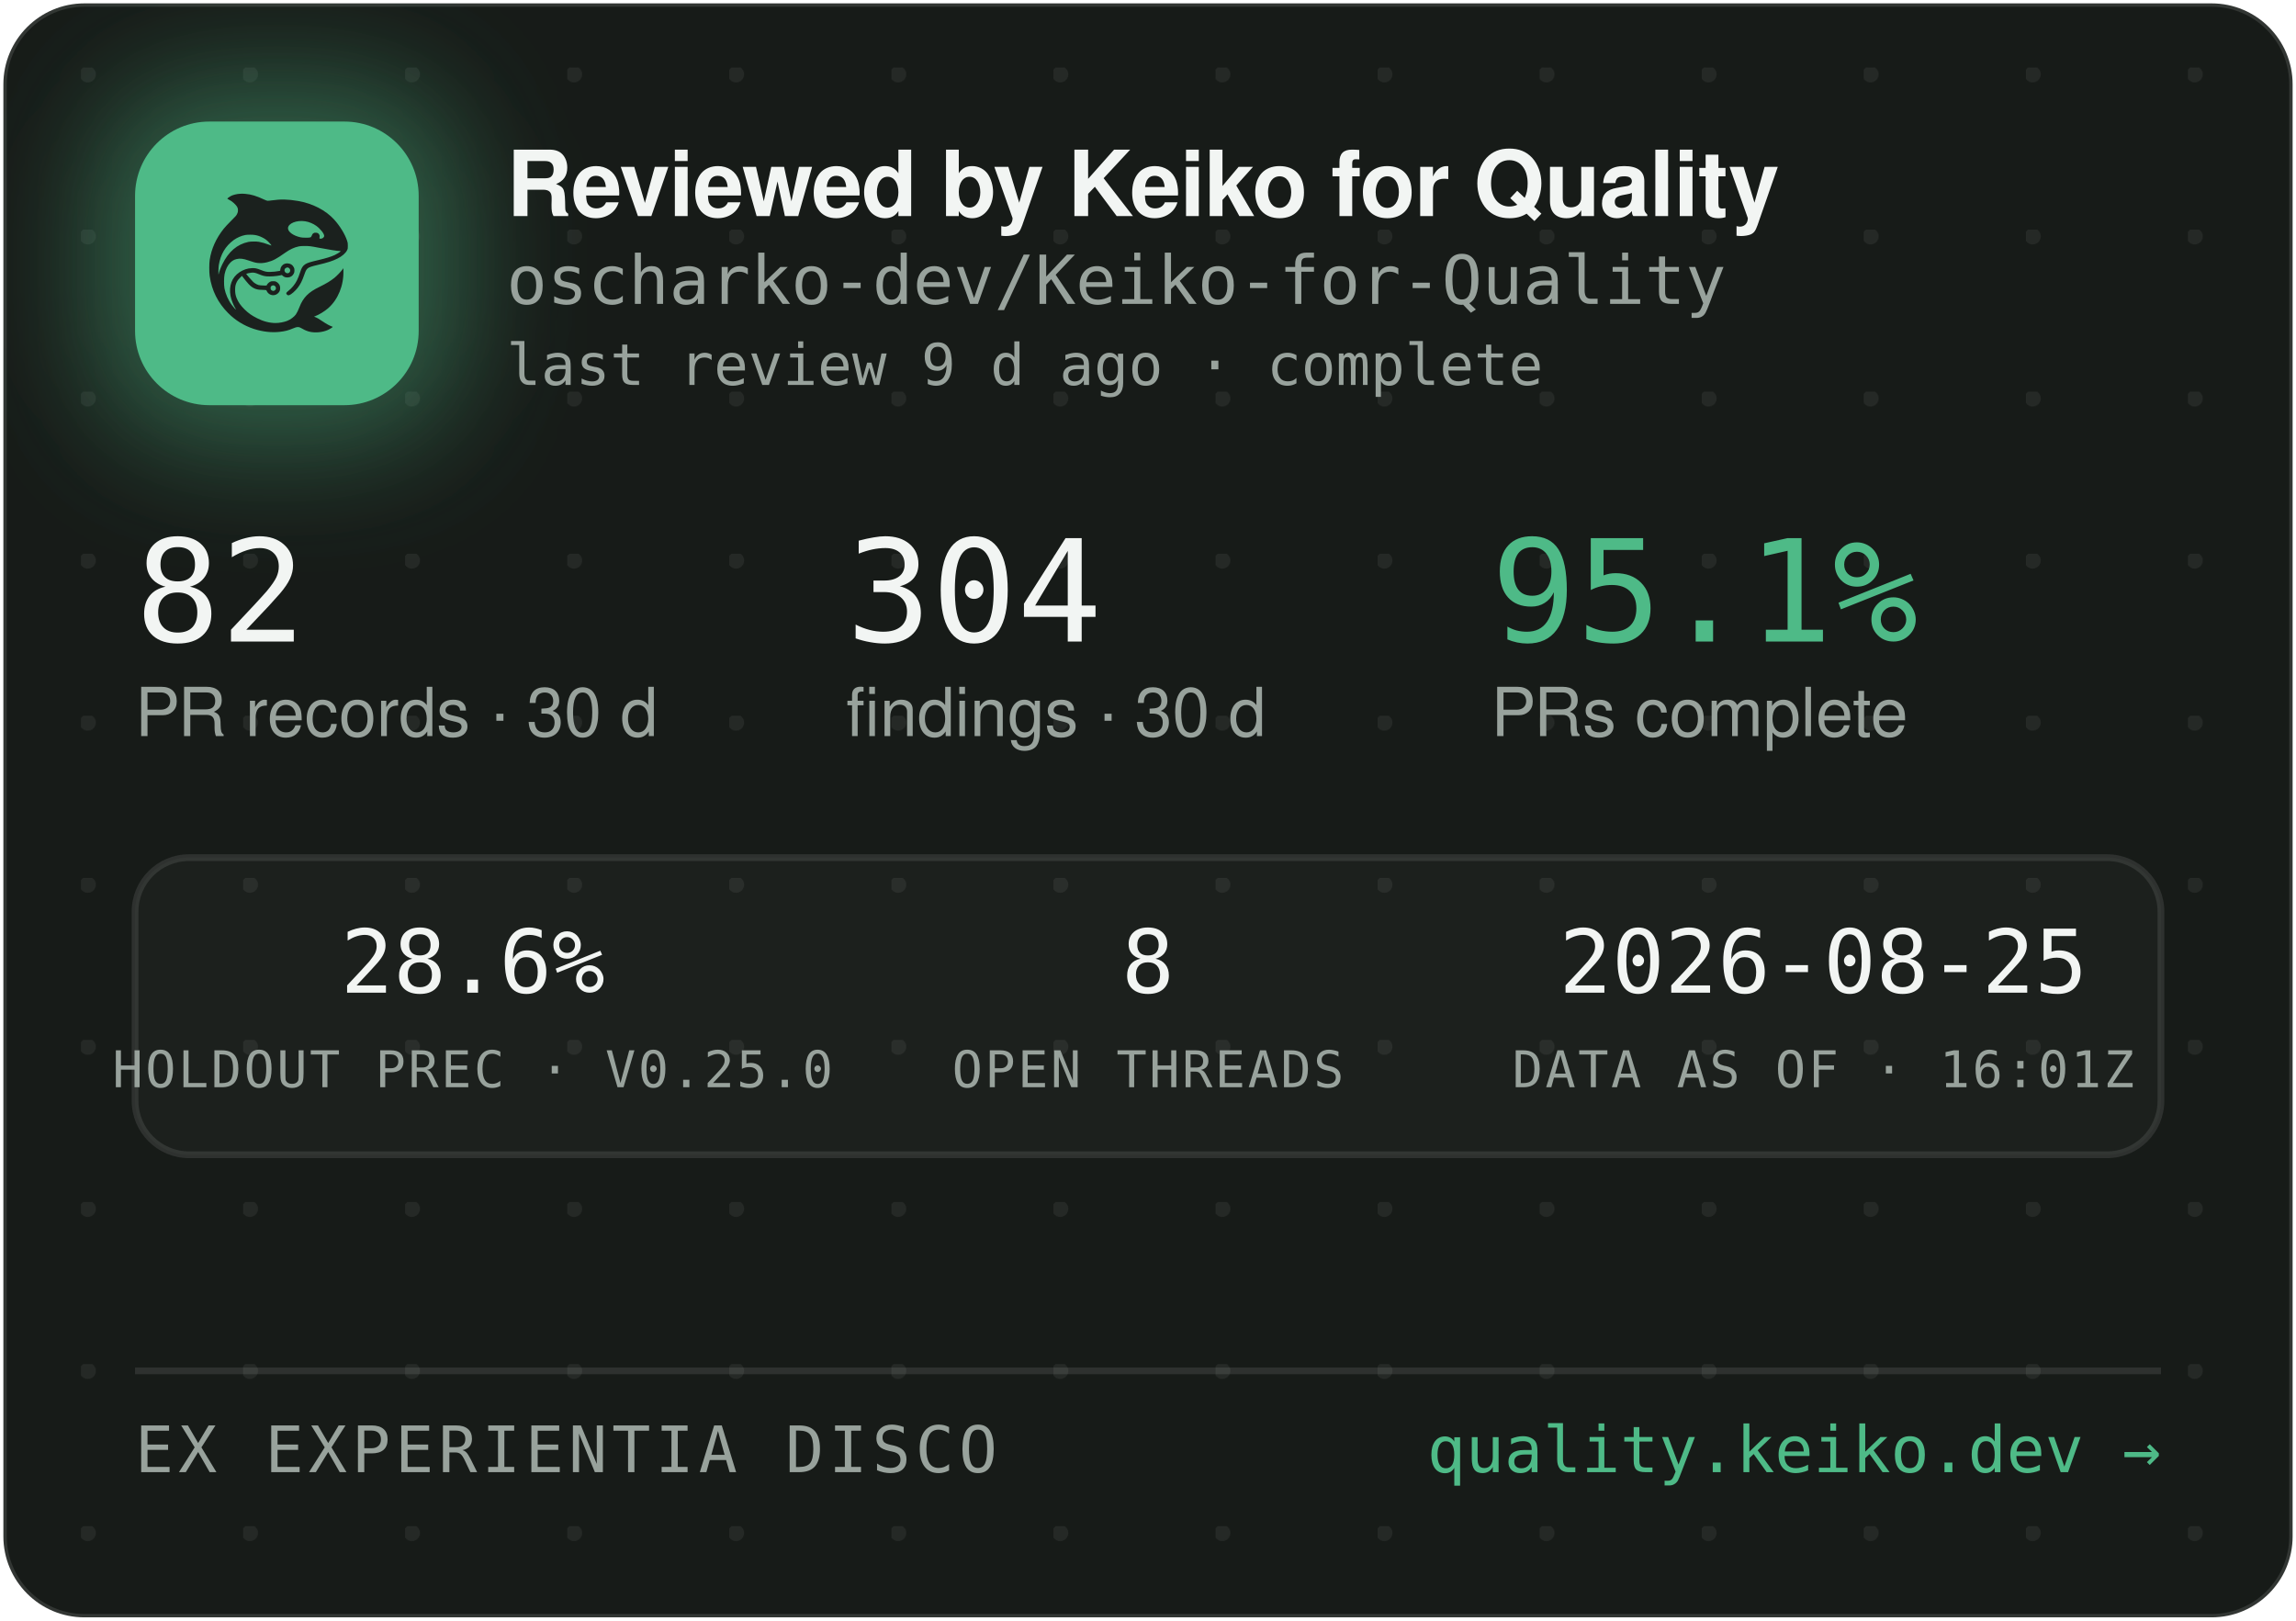
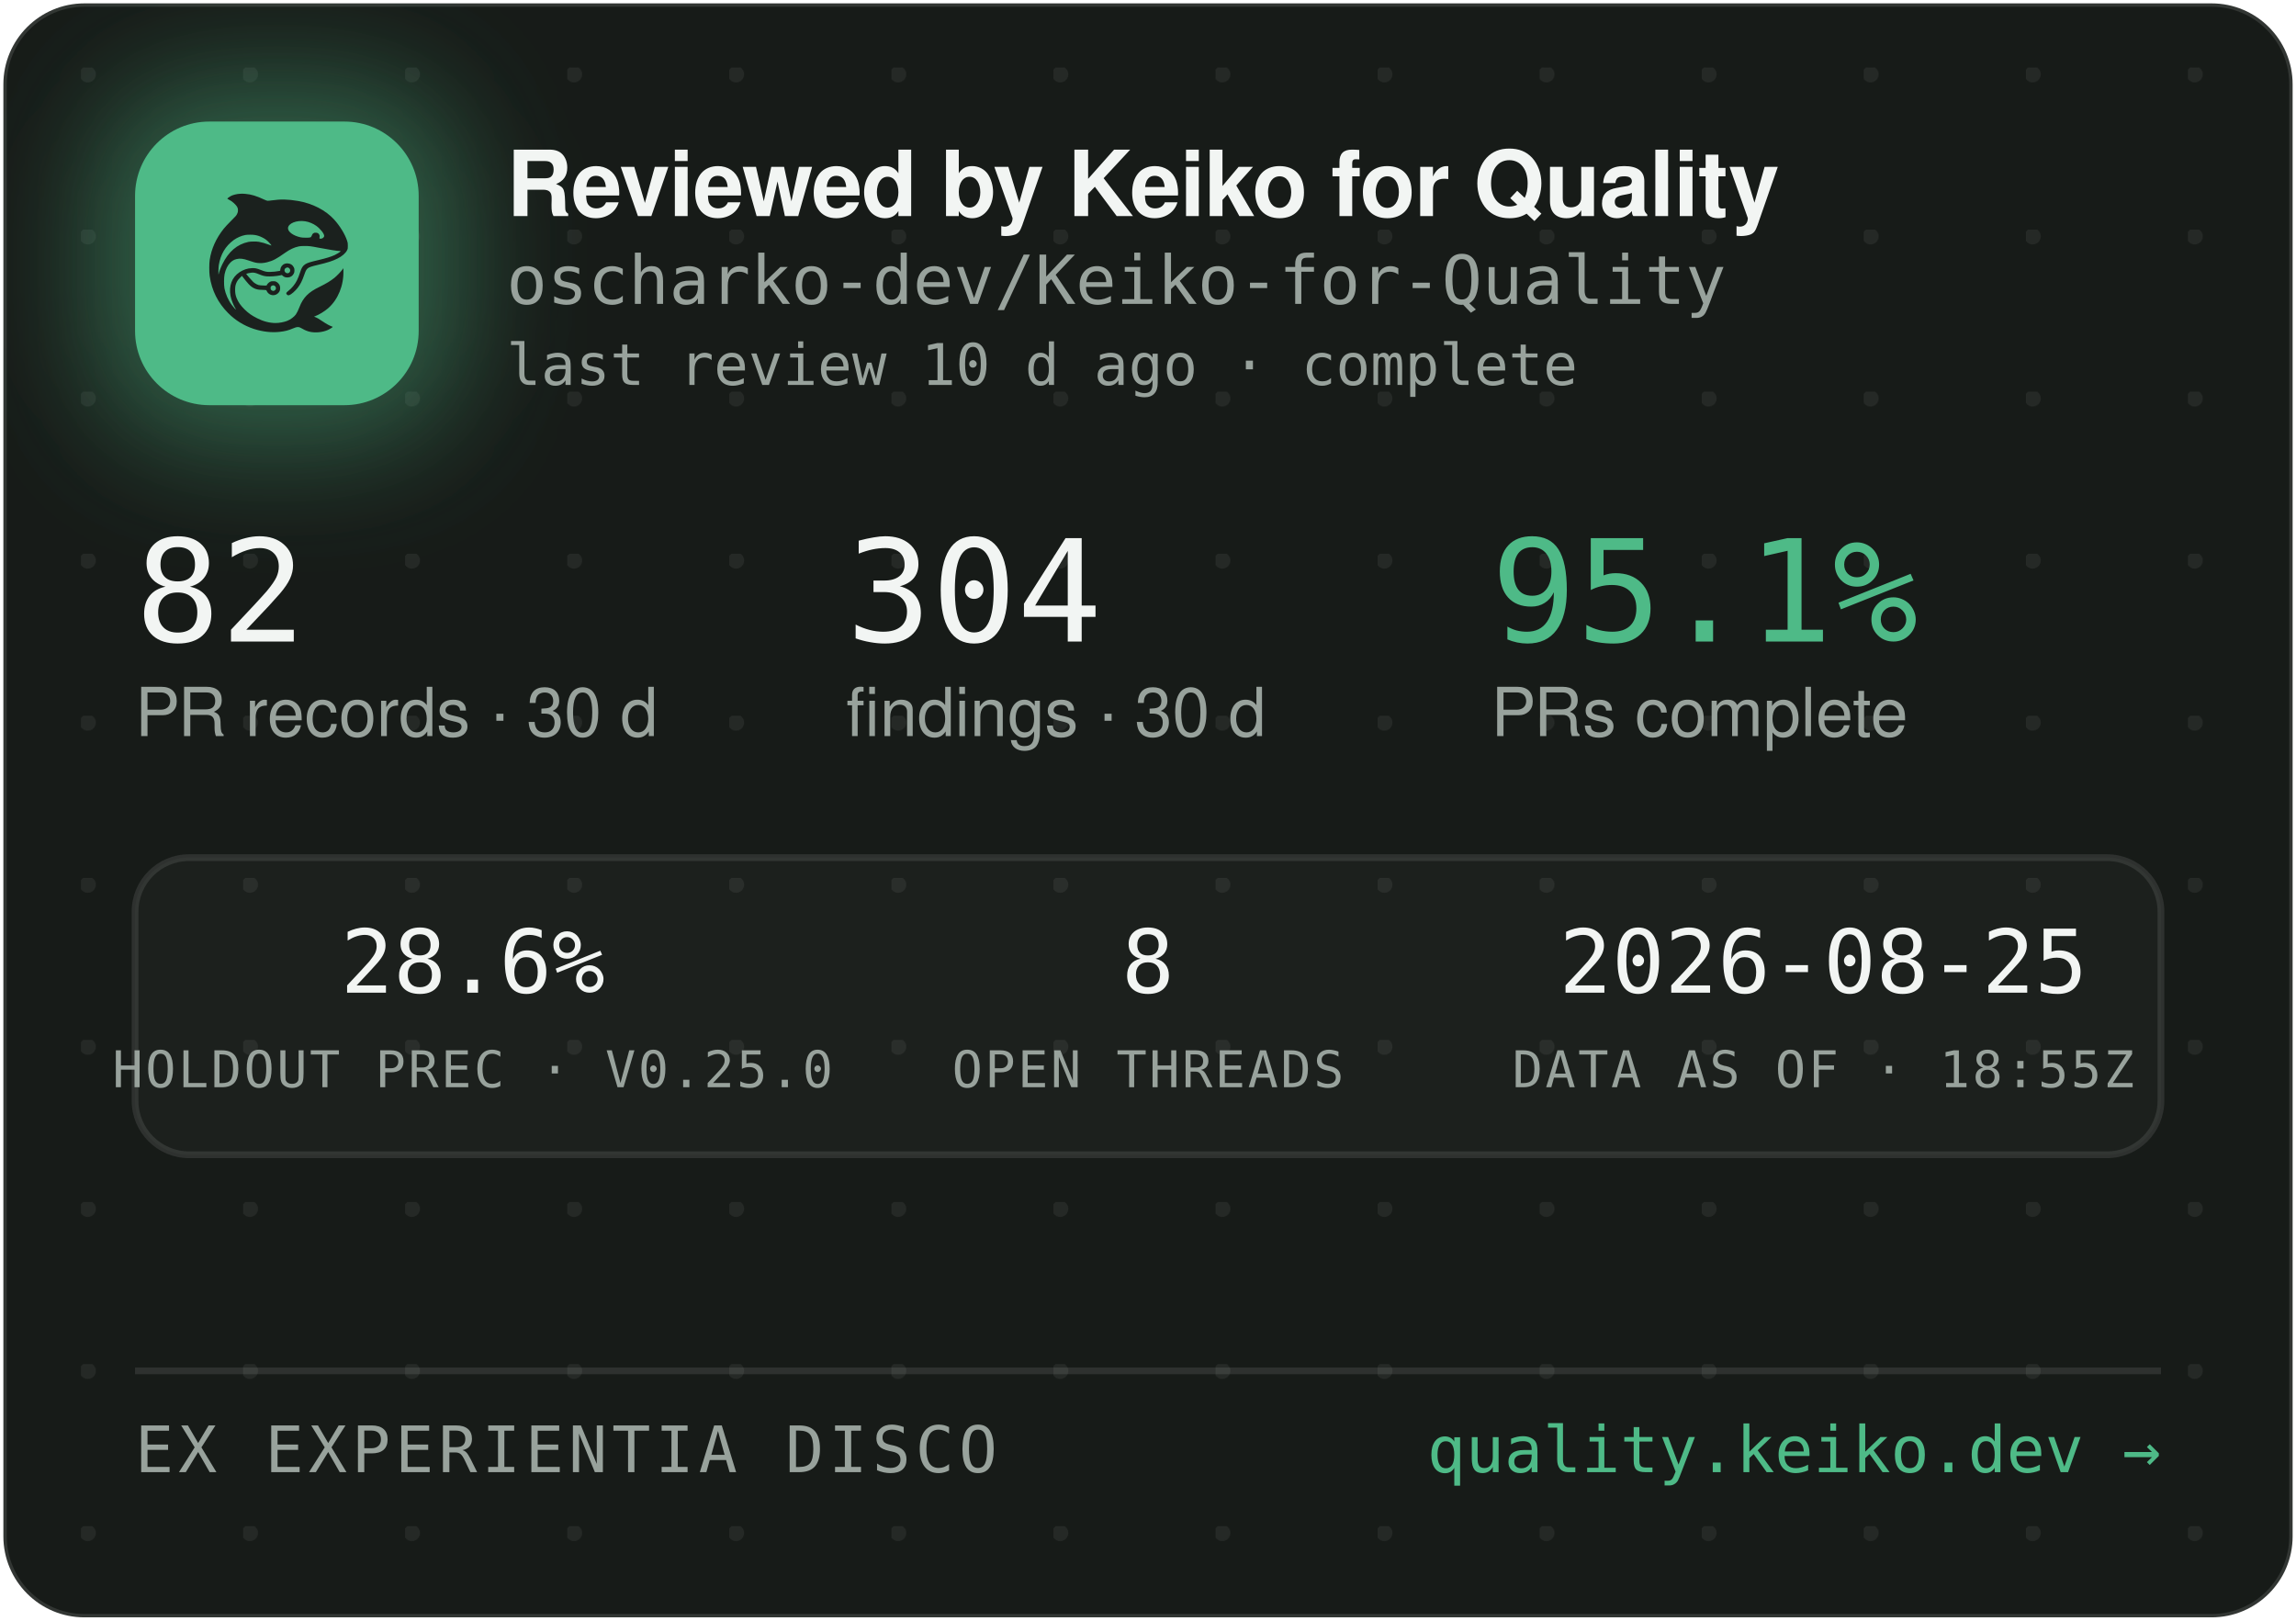
<svg xmlns="http://www.w3.org/2000/svg" width="340" height="240" viewBox="0 0 340 240" role="img" aria-label="Reviewed by Keiko for Quality — oscharko-dev/Keiko-for-Quality">
  <defs>
    <pattern id="dots" width="24" height="24" patternUnits="userSpaceOnUse" x="12" y="10">
      <circle cx="1" cy="1" r="1.2" fill="rgba(233,237,235,0.07)" />
    </pattern>
    <filter id="glow" x="-60%" y="-60%" width="220%" height="220%">
      <feGaussianBlur stdDeviation="9" />
    </filter>
    <clipPath id="card">
      <rect x="0.5" y="0.5" width="339" height="239" rx="12" />
    </clipPath>
  </defs>
  <rect x="0.5" y="0.5" width="339" height="239" rx="12" fill="#171B18" stroke="rgba(255,255,255,0.12)" />
  <rect x="0.5" y="0.5" width="339" height="239" rx="12" fill="url(#dots)" />
  <g clip-path="url(#card)">
    <rect x="14" y="12" width="54" height="54" rx="16" fill="rgba(78,186,135,0.45)" filter="url(#glow)" />
    <rect x="20" y="18" width="42" height="42" rx="11" fill="#4EBA87" />
    <g transform="translate(24,22) scale(0.03320312)">
      <g transform="translate(1024 0) scale(-1 1)">
        <g transform="translate(1024, 1024) scale(-0.1, -0.1)" fill="#1B211E" stroke="none">
          <path d="M3465 8223 c-144 -8 -314 -52 -408 -105 -69 -39 -146 -99 -146 -113 0 -5 30 -24 68 -42 146 -70 323 -229 377 -340 25 -49 29 -70 29 -138 -1 -72 -5 -88 -39 -160 -36 -75 -54 -95 -265 -305 -134 -132 -270 -279 -331 -355 -339 -425 -552 -896 -626 -1390 -25 -165 -25 -549 0 -720 92 -645 368 -1196 826 -1655 322 -324 710 -562 1145 -704 389 -126 793 -172 1155 -130 235 27 377 63 579 149 205 87 268 86 423 -7 102 -62 231 -115 335 -138 247 -56 562 -26 794 74 92 40 244 136 232 146 -4 3 -26 12 -48 19 -86 28 -246 116 -385 211 -162 112 -284 182 -357 207 l-48 17 40 15 c185 70 436 223 595 363 438 386 695 1014 678 1663 l-3 120 -50 -70 c-64 -90 -248 -280 -350 -362 -171 -136 -366 -255 -645 -391 -288 -140 -442 -243 -590 -391 -136 -137 -247 -316 -325 -526 -47 -127 -114 -262 -160 -326 -79 -107 -237 -224 -384 -283 -136 -55 -355 -96 -514 -96 -274 0 -548 71 -832 215 -242 123 -375 216 -553 389 -175 171 -287 332 -361 517 -44 114 -63 216 -63 359 0 152 17 233 74 350 35 70 59 102 136 179 l95 94 21 -29 c55 -75 219 -277 277 -338 171 -183 337 -256 582 -256 56 0 126 -3 155 -7 53 -6 54 -7 76 -57 30 -66 97 -128 172 -156 151 -57 318 11 395 160 33 62 34 193 3 261 -30 64 -88 125 -148 157 -44 23 -63 27 -141 27 -78 0 -97 -4 -140 -27 -58 -30 -131 -105 -141 -142 -6 -25 -8 -26 -93 -26 -47 0 -131 5 -186 10 -87 8 -111 15 -182 51 -45 22 -109 66 -143 96 -59 53 -326 361 -319 367 14 11 179 47 241 52 102 9 177 -7 318 -66 158 -66 243 -89 357 -99 157 -12 413 5 582 40 l93 19 44 -39 c59 -52 135 -75 228 -69 117 8 212 72 262 176 23 47 28 71 28 138 0 70 -4 89 -29 138 -55 110 -145 167 -270 174 -65 3 -91 0 -137 -18 -107 -40 -183 -140 -195 -257 l-6 -52 -51 -11 c-104 -23 -285 -41 -411 -42 -149 -1 -211 12 -402 88 -186 74 -256 88 -403 81 -193 -8 -377 -70 -546 -182 -342 -228 -485 -611 -399 -1064 30 -157 119 -388 209 -541 20 -35 35 -64 33 -66 -8 -8 -111 108 -190 214 -154 206 -278 489 -324 737 -28 154 -25 492 6 635 46 216 133 391 256 514 82 82 161 128 271 156 152 39 300 23 529 -57 217 -76 308 -101 410 -114 137 -17 284 -7 426 30 272 70 414 145 809 425 217 153 399 238 610 283 64 14 129 18 265 18 197 0 269 -9 615 -76 461 -89 843 -149 952 -149 41 0 41 0 23 -20 -28 -31 -169 -119 -254 -158 -167 -77 -388 -145 -716 -222 -399 -93 -508 -128 -608 -194 -102 -68 -160 -160 -217 -346 -35 -115 -102 -286 -149 -378 -85 -168 -227 -341 -377 -458 -105 -82 -115 -107 -69 -162 29 -34 65 -44 109 -29 86 29 261 181 371 322 126 162 201 309 295 581 61 176 90 232 145 283 62 57 163 93 470 165 439 104 640 169 863 278 206 100 368 240 434 375 32 67 33 71 33 198 -1 120 -3 138 -34 229 -98 294 -319 655 -573 936 -381 421 -968 723 -1618 834 -448 76 -767 83 -1169 25 -80 -12 -165 -19 -190 -17 -26 3 -90 26 -146 53 -343 162 -576 233 -842 255 -114 9 -141 10 -248 3z m2926 -1227 c164 -27 346 -102 485 -202 181 -129 354 -348 354 -448 0 -64 -75 -126 -154 -126 -60 0 -63 4 -52 70 8 50 7 65 -9 100 -29 64 -74 93 -151 98 -54 4 -70 1 -107 -21 -42 -25 -61 -52 -91 -129 -25 -64 -55 -73 -246 -73 -121 0 -187 5 -248 18 -318 70 -556 242 -556 402 0 218 388 374 775 311z m-2249 -611 c119 -21 208 -50 321 -106 114 -56 177 -100 266 -184 67 -63 157 -173 148 -181 -2 -3 -61 18 -130 45 -131 52 -298 100 -427 122 -113 20 -367 17 -470 -4 -502 -106 -885 -433 -1160 -992 -70 -142 -160 -379 -160 -424 0 -9 -5 -23 -11 -31 -13 -19 -5 316 10 410 80 482 295 846 661 1117 145 107 350 197 522 228 100 18 326 18 430 0z m1485 -1456 c95 -36 119 -159 42 -223 -78 -66 -209 -1 -209 104 0 60 33 100 99 121 36 10 36 10 68 -2z m-591 -822 c29 -26 37 -42 40 -77 6 -54 -9 -86 -55 -117 -41 -28 -70 -29 -119 -4 -44 22 -62 55 -62 112 0 51 13 75 53 99 50 31 101 26 143 -13z" />
        </g>
      </g>
    </g>
    <text x="75" y="32" font-family="-apple-system,'Segoe UI',Helvetica,Arial,sans-serif" font-size="13.5" font-weight="650" letter-spacing="-0.14" fill="#F2F5F3">Reviewed by Keiko for Quality</text>
    <text x="75" y="45" font-family="'JetBrains Mono',SFMono-Regular,Consolas,Menlo,monospace" font-size="10" fill="#98A29C">oscharko-dev/Keiko-for-Quality</text>
-     <text x="75" y="57" font-family="'JetBrains Mono',SFMono-Regular,Consolas,Menlo,monospace" font-size="8.5" fill="#98A29C">last review 9 d ago · complete</text>
+     <text x="75" y="57" font-family="'JetBrains Mono',SFMono-Regular,Consolas,Menlo,monospace" font-size="8.5" fill="#98A29C">last review 10 d ago · complete</text>
    <text x="20" y="95" font-family="'JetBrains Mono',SFMono-Regular,Consolas,Menlo,monospace" font-size="21" fill="#F2F5F3">82</text>
    <text x="20" y="109" font-family="-apple-system,'Segoe UI',Helvetica,Arial,sans-serif" font-size="10" fill="#98A29C">PR records · 30 d</text>
    <text x="125.3" y="95" font-family="'JetBrains Mono',SFMono-Regular,Consolas,Menlo,monospace" font-size="21" fill="#F2F5F3">304</text>
    <text x="125.3" y="109" font-family="-apple-system,'Segoe UI',Helvetica,Arial,sans-serif" font-size="10" fill="#98A29C">findings · 30 d</text>
    <text x="220.8" y="95" font-family="'JetBrains Mono',SFMono-Regular,Consolas,Menlo,monospace" font-size="21" fill="#4EBA87">95.1%</text>
    <text x="220.8" y="109" font-family="-apple-system,'Segoe UI',Helvetica,Arial,sans-serif" font-size="10" fill="#98A29C">PRs complete</text>
    <rect x="20" y="127" width="300" height="44" rx="8" fill="rgba(255,255,255,0.025)" stroke="rgba(255,255,255,0.1)" />
    <text x="70" y="147" text-anchor="middle" font-family="'JetBrains Mono',SFMono-Regular,Consolas,Menlo,monospace" font-size="13" fill="#F2F5F3">28.6%</text>
    <text x="70" y="161" text-anchor="middle" font-family="'JetBrains Mono',SFMono-Regular,Consolas,Menlo,monospace" font-size="7.5" letter-spacing="0.35" fill="#98A29C">HOLDOUT PREC · V0.25.0</text>
    <text x="170" y="147" text-anchor="middle" font-family="'JetBrains Mono',SFMono-Regular,Consolas,Menlo,monospace" font-size="13" fill="#F2F5F3">8</text>
    <text x="170" y="161" text-anchor="middle" font-family="'JetBrains Mono',SFMono-Regular,Consolas,Menlo,monospace" font-size="7.5" letter-spacing="0.35" fill="#98A29C">OPEN THREADS</text>
    <text x="270" y="147" text-anchor="middle" font-family="'JetBrains Mono',SFMono-Regular,Consolas,Menlo,monospace" font-size="13" fill="#F2F5F3">2026-08-25</text>
-     <text x="270" y="161" text-anchor="middle" font-family="'JetBrains Mono',SFMono-Regular,Consolas,Menlo,monospace" font-size="7.5" letter-spacing="0.35" fill="#98A29C">DATA AS OF · 16:01Z</text>
+     <text x="270" y="161" text-anchor="middle" font-family="'JetBrains Mono',SFMono-Regular,Consolas,Menlo,monospace" font-size="7.5" letter-spacing="0.35" fill="#98A29C">DATA AS OF · 18:55Z</text>
    <line x1="20" y1="203" x2="320" y2="203" stroke="rgba(255,255,255,0.1)" />
    <text x="20" y="218" font-family="'JetBrains Mono',SFMono-Regular,Consolas,Menlo,monospace" font-size="9.5" letter-spacing="0.7" fill="#98A29C">EX EXPERIENTIA DISCO</text>
    <text x="320" y="218" text-anchor="end" font-family="'JetBrains Mono',SFMono-Regular,Consolas,Menlo,monospace" font-size="9.5" fill="#4EBA87">quality.keiko.dev →</text>
  </g>
</svg>
